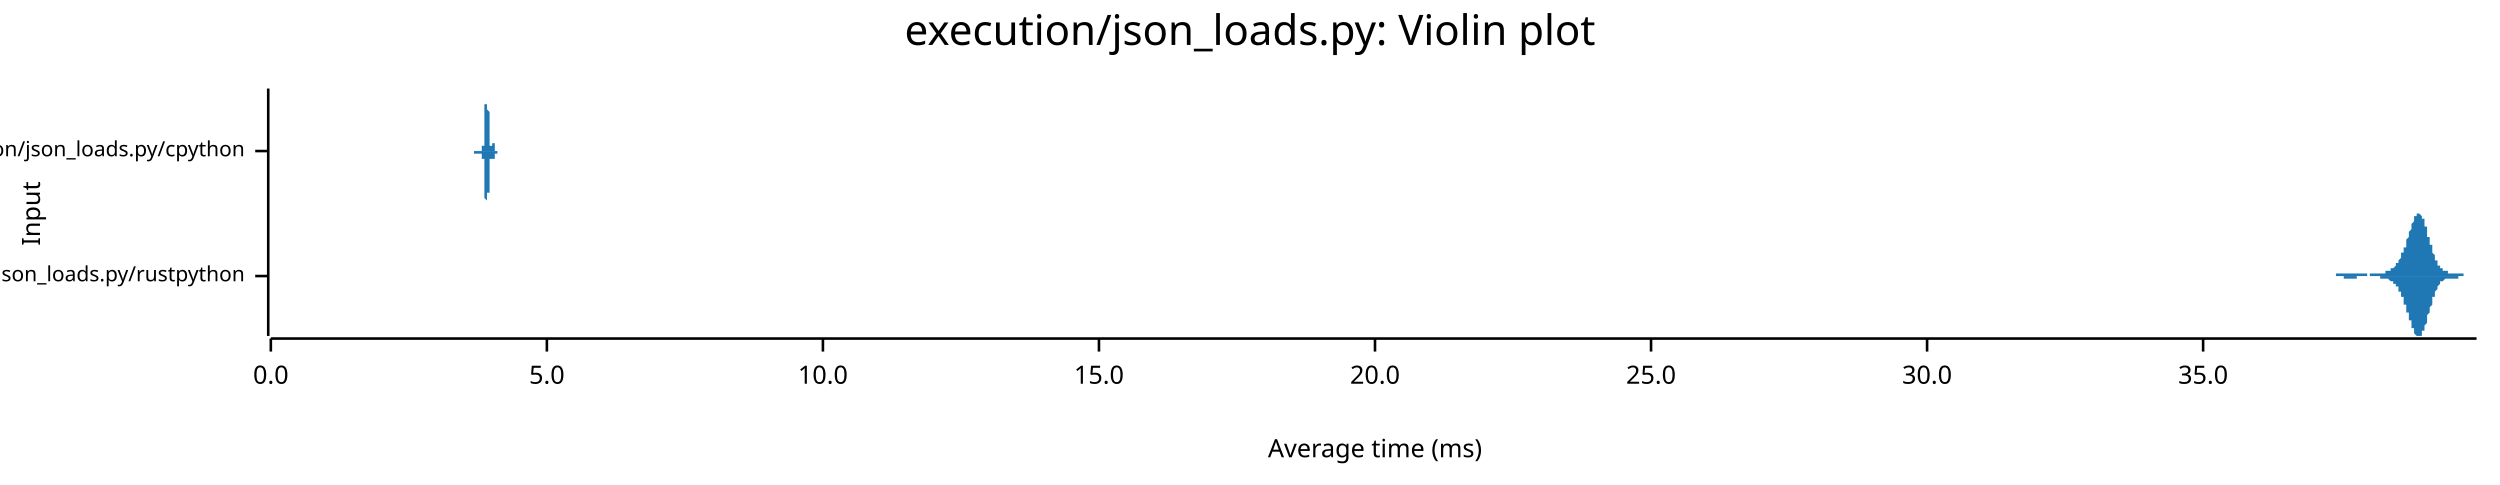
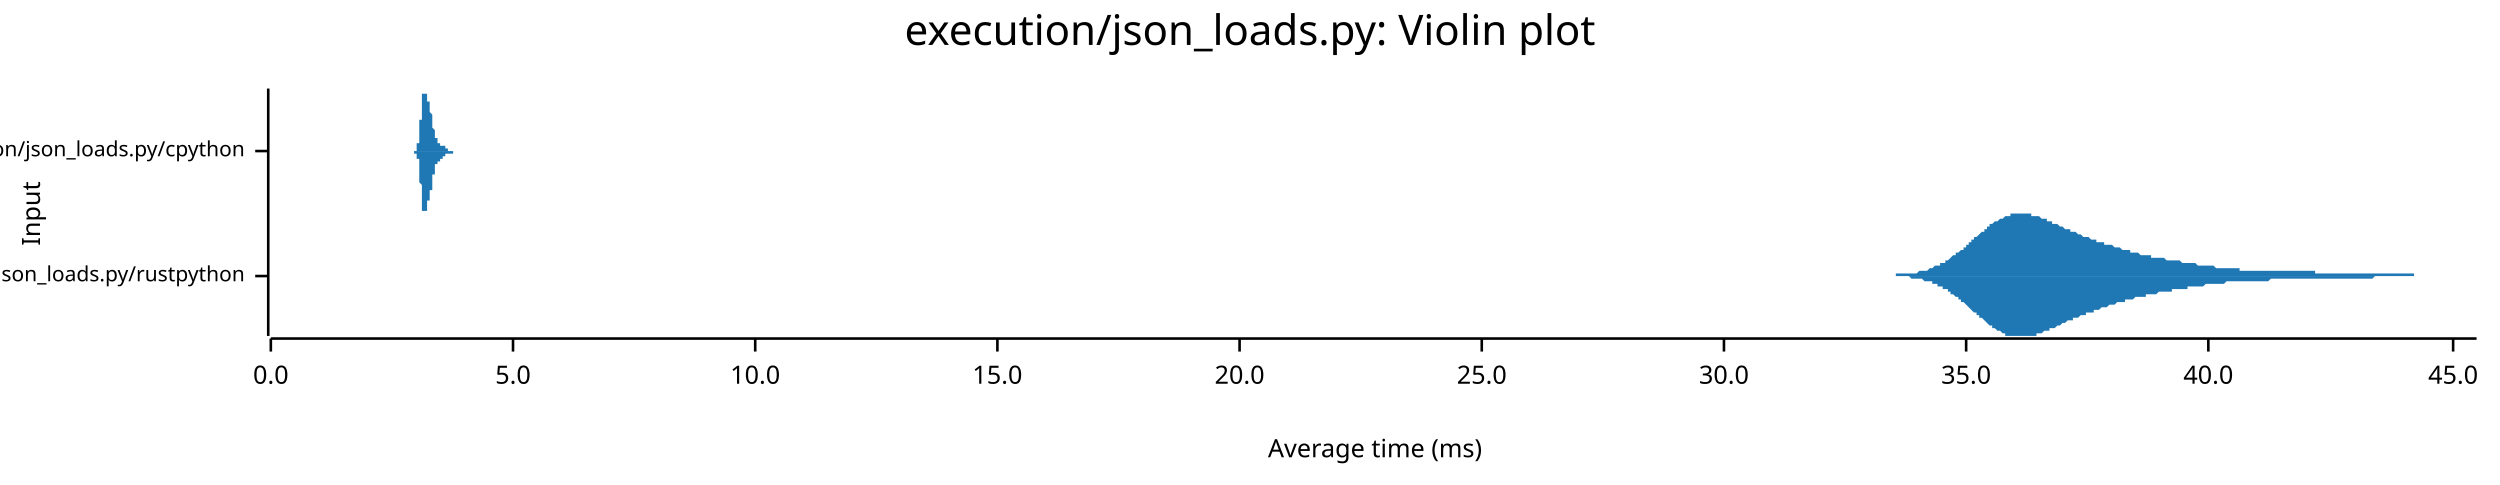
<svg xmlns="http://www.w3.org/2000/svg" width="960" height="186" viewBox="0 0 960 186">
  <text x="480" y="5" dy="0.76em" text-anchor="middle" font-family="sans-serif" font-size="16.129" opacity="1" fill="#000000">
execution/json_loads.py: Violin plot
</text>
  <text x="8" y="82" dy="0.76em" text-anchor="middle" font-family="sans-serif" font-size="9.677" opacity="1" fill="#000000" transform="rotate(270, 8, 82)">
Input
</text>
  <text x="528" y="178" dy="-0.5ex" text-anchor="middle" font-family="sans-serif" font-size="9.677" opacity="1" fill="#000000">
Average time (ms)
</text>
  <polyline fill="none" opacity="1" stroke="#000000" stroke-width="1" points="103,34 103,129 " />
  <text x="94" y="106" dy="0.5ex" text-anchor="end" font-family="sans-serif" font-size="8.065" opacity="1" fill="#000000">
execution/json_loads.py/rustpython
</text>
  <polyline fill="none" opacity="1" stroke="#000000" stroke-width="1" points="98,106 103,106 " />
  <text x="94" y="58" dy="0.5ex" text-anchor="end" font-family="sans-serif" font-size="8.065" opacity="1" fill="#000000">
execution/json_loads.py/cpython
</text>
  <polyline fill="none" opacity="1" stroke="#000000" stroke-width="1" points="98,58 103,58 " />
  <polyline fill="none" opacity="1" stroke="#000000" stroke-width="1" points="104,130 951,130 " />
  <text x="104" y="140" dy="0.76em" text-anchor="middle" font-family="sans-serif" font-size="9.677" opacity="1" fill="#000000">
0.0
</text>
  <polyline fill="none" opacity="1" stroke="#000000" stroke-width="1" points="104,130 104,135 " />
-   <text x="210" y="140" dy="0.76em" text-anchor="middle" font-family="sans-serif" font-size="9.677" opacity="1" fill="#000000">
+   <text x="197" y="140" dy="0.76em" text-anchor="middle" font-family="sans-serif" font-size="9.677" opacity="1" fill="#000000">
5.0
</text>
-   <polyline fill="none" opacity="1" stroke="#000000" stroke-width="1" points="210,130 210,135 " />
-   <text x="316" y="140" dy="0.76em" text-anchor="middle" font-family="sans-serif" font-size="9.677" opacity="1" fill="#000000">
+   <polyline fill="none" opacity="1" stroke="#000000" stroke-width="1" points="197,130 197,135 " />
+   <text x="290" y="140" dy="0.76em" text-anchor="middle" font-family="sans-serif" font-size="9.677" opacity="1" fill="#000000">
10.0
</text>
-   <polyline fill="none" opacity="1" stroke="#000000" stroke-width="1" points="316,130 316,135 " />
-   <text x="422" y="140" dy="0.76em" text-anchor="middle" font-family="sans-serif" font-size="9.677" opacity="1" fill="#000000">
+   <polyline fill="none" opacity="1" stroke="#000000" stroke-width="1" points="290,130 290,135 " />
+   <text x="383" y="140" dy="0.76em" text-anchor="middle" font-family="sans-serif" font-size="9.677" opacity="1" fill="#000000">
15.0
</text>
-   <polyline fill="none" opacity="1" stroke="#000000" stroke-width="1" points="422,130 422,135 " />
-   <text x="528" y="140" dy="0.76em" text-anchor="middle" font-family="sans-serif" font-size="9.677" opacity="1" fill="#000000">
+   <polyline fill="none" opacity="1" stroke="#000000" stroke-width="1" points="383,130 383,135 " />
+   <text x="476" y="140" dy="0.76em" text-anchor="middle" font-family="sans-serif" font-size="9.677" opacity="1" fill="#000000">
20.0
</text>
-   <polyline fill="none" opacity="1" stroke="#000000" stroke-width="1" points="528,130 528,135 " />
-   <text x="634" y="140" dy="0.76em" text-anchor="middle" font-family="sans-serif" font-size="9.677" opacity="1" fill="#000000">
+   <polyline fill="none" opacity="1" stroke="#000000" stroke-width="1" points="476,130 476,135 " />
+   <text x="569" y="140" dy="0.76em" text-anchor="middle" font-family="sans-serif" font-size="9.677" opacity="1" fill="#000000">
25.0
</text>
-   <polyline fill="none" opacity="1" stroke="#000000" stroke-width="1" points="634,130 634,135 " />
-   <text x="740" y="140" dy="0.76em" text-anchor="middle" font-family="sans-serif" font-size="9.677" opacity="1" fill="#000000">
+   <polyline fill="none" opacity="1" stroke="#000000" stroke-width="1" points="569,130 569,135 " />
+   <text x="662" y="140" dy="0.76em" text-anchor="middle" font-family="sans-serif" font-size="9.677" opacity="1" fill="#000000">
30.0
</text>
-   <polyline fill="none" opacity="1" stroke="#000000" stroke-width="1" points="740,130 740,135 " />
-   <text x="846" y="140" dy="0.76em" text-anchor="middle" font-family="sans-serif" font-size="9.677" opacity="1" fill="#000000">
+   <polyline fill="none" opacity="1" stroke="#000000" stroke-width="1" points="662,130 662,135 " />
+   <text x="755" y="140" dy="0.76em" text-anchor="middle" font-family="sans-serif" font-size="9.677" opacity="1" fill="#000000">
35.0
</text>
-   <polyline fill="none" opacity="1" stroke="#000000" stroke-width="1" points="846,130 846,135 " />
-   <polygon opacity="1" fill="#1F78B4" points="892,106 893,106 893,106 893,106 893,106 893,106 893,106 893,106 893,106 894,106 894,106 894,106 894,106 894,106 894,106 894,106 894,106 894,106 895,106 895,106 895,106 895,106 895,106 895,106 895,106 895,106 896,106 896,106 896,106 896,106 896,106 896,106 896,106 896,106 896,106 897,106 897,106 897,106 897,106 897,106 897,106 897,105 897,105 897,105 898,105 898,105 898,105 898,105 898,105 898,105 898,105 898,105 899,105 899,105 899,105 899,105 899,105 899,105 899,105 899,105 899,105 900,105 900,105 900,105 900,105 900,105 900,105 900,105 900,105 901,105 901,105 901,105 901,105 901,105 901,105 901,105 901,105 901,105 902,105 902,105 902,105 902,105 902,105 902,105 902,105 902,105 902,105 903,105 903,105 903,105 903,105 903,105 903,105 903,105 903,105 904,105 904,105 904,105 904,105 904,105 904,105 904,105 904,105 904,105 905,105 905,105 905,105 905,105 905,105 905,105 905,105 905,105 906,105 906,105 906,105 906,105 906,105 906,105 906,105 906,105 906,105 907,105 907,105 907,105 907,105 907,105 907,105 907,105 907,105 907,105 908,105 908,105 908,105 908,105 908,105 908,105 908,105 908,105 909,105 909,105 909,105 909,105 909,105 909,105 909,106 909,106 909,106 910,106 910,106 910,106 910,106 910,105 910,105 910,105 910,105 911,105 911,105 911,105 911,105 911,105 911,105 911,105 911,105 911,105 912,105 912,105 912,105 912,105 912,105 912,105 912,105 912,105 912,105 913,105 913,105 913,105 913,105 913,105 913,105 913,105 913,105 914,105 914,105 914,105 914,105 914,105 914,105 914,105 914,105 914,105 915,105 915,105 915,105 915,105 915,105 915,105 915,105 915,105 916,105 916,105 916,105 916,105 916,105 916,105 916,104 916,104 916,104 917,104 917,104 917,104 917,104 917,104 917,104 917,104 917,104 917,104 918,104 918,104 918,104 918,104 918,104 918,104 918,104 918,103 919,103 919,103 919,103 919,103 919,103 919,103 919,103 919,103 919,103 920,102 920,102 920,102 920,102 920,102 920,102 920,102 920,101 921,101 921,101 921,101 921,101 921,101 921,100 921,100 921,100 921,100 922,99 922,99 922,99 922,99 922,99 922,98 922,98 922,98 922,97 923,97 923,97 923,97 923,96 923,96 923,96 923,95 923,95 924,95 924,94 924,94 924,94 924,93 924,93 924,92 924,92 924,92 925,91 925,91 925,91 925,90 925,90 925,89 925,89 925,89 926,88 926,88 926,88 926,87 926,87 926,87 926,86 926,86 926,86 927,85 927,85 927,85 927,84 927,84 927,84 927,84 927,83 927,83 928,83 928,83 928,83 928,82 928,82 928,82 928,82 928,82 929,82 929,82 929,82 929,82 929,82 929,82 929,82 929,82 929,82 930,83 930,83 930,83 930,83 930,83 930,83 930,84 930,84 931,84 931,85 931,85 931,85 931,86 931,86 931,86 931,87 931,87 932,87 932,88 932,88 932,89 932,89 932,89 932,90 932,90 932,91 933,91 933,92 933,92 933,92 933,93 933,93 933,94 933,94 934,94 934,95 934,95 934,96 934,96 934,96 934,97 934,97 934,97 935,98 935,98 935,98 935,99 935,99 935,99 935,100 935,100 936,100 936,100 936,101 936,101 936,101 936,101 936,102 936,102 936,102 937,102 937,102 937,102 937,103 937,103 937,103 937,103 937,103 937,103 938,103 938,103 938,104 938,104 938,104 938,104 938,104 938,104 939,104 939,104 939,104 939,104 939,104 939,104 939,104 939,104 939,104 940,104 940,104 940,104 940,105 940,105 940,105 940,105 940,105 941,105 941,105 941,105 941,105 941,105 941,105 941,105 941,105 941,105 942,105 942,105 942,105 942,105 942,105 942,105 942,105 942,105 942,105 943,105 943,105 943,105 943,105 943,105 943,105 943,105 943,105 944,105 944,105 944,105 944,105 944,105 944,105 944,105 944,105 944,105 945,105 945,105 945,105 945,105 945,105 945,105 945,105 945,105 946,105 946,105 946,105 946,105 946,105 946,105 946,105 946,105 946,106 947,106 947,106 947,106 947,106 947,106 947,106 947,106 947,106 947,106 948,106 948,106 948,106 948,106 948,106 948,106 948,106 948,106 949,106 949,106 949,106 949,106 949,106 949,106 949,106 949,106 949,106 950,106 950,106 950,106 950,106 950,106 950,106 950,106 950,106 951,106 951,106 892,106 " />
-   <polygon opacity="1" fill="#1F78B4" points="892,106 893,106 893,106 893,106 893,106 893,106 893,106 893,106 893,106 894,106 894,106 894,106 894,106 894,106 894,106 894,106 894,106 894,106 895,106 895,106 895,106 895,106 895,106 895,106 895,106 895,106 896,106 896,106 896,106 896,106 896,106 896,106 896,106 896,106 896,106 897,106 897,106 897,106 897,106 897,106 897,106 897,106 897,106 897,106 898,106 898,106 898,106 898,106 898,106 898,106 898,106 898,106 899,106 899,106 899,106 899,106 899,106 899,106 899,106 899,106 899,106 900,106 900,106 900,106 900,106 900,106 900,106 900,106 900,107 901,107 901,107 901,107 901,107 901,107 901,107 901,107 901,107 901,107 902,107 902,107 902,107 902,107 902,107 902,107 902,107 902,107 902,107 903,107 903,107 903,107 903,107 903,107 903,107 903,107 903,107 904,107 904,107 904,107 904,107 904,107 904,107 904,107 904,107 904,107 905,107 905,107 905,107 905,107 905,106 905,106 905,106 905,106 906,106 906,106 906,106 906,106 906,106 906,106 906,106 906,106 906,106 907,106 907,106 907,106 907,106 907,106 907,106 907,106 907,106 907,106 908,106 908,106 908,106 908,106 908,106 908,106 908,106 908,106 909,106 909,106 909,106 909,106 909,106 909,106 909,106 909,106 909,106 910,106 910,106 910,106 910,106 910,106 910,106 910,106 910,106 911,106 911,106 911,106 911,106 911,106 911,106 911,106 911,106 911,106 912,106 912,106 912,106 912,106 912,106 912,106 912,106 912,106 912,106 913,106 913,106 913,106 913,106 913,106 913,106 913,106 913,106 914,106 914,106 914,106 914,107 914,107 914,107 914,107 914,107 914,107 915,107 915,107 915,107 915,107 915,107 915,107 915,107 915,107 916,107 916,107 916,107 916,107 916,107 916,107 916,107 916,107 916,107 917,107 917,107 917,107 917,107 917,107 917,107 917,107 917,107 917,107 918,108 918,108 918,108 918,108 918,108 918,108 918,108 918,108 919,108 919,108 919,108 919,108 919,108 919,109 919,109 919,109 919,109 920,109 920,109 920,109 920,109 920,110 920,110 920,110 920,110 921,110 921,110 921,111 921,111 921,111 921,111 921,111 921,112 921,112 922,112 922,112 922,112 922,113 922,113 922,113 922,114 922,114 922,114 923,114 923,115 923,115 923,115 923,116 923,116 923,116 923,117 924,117 924,117 924,118 924,118 924,118 924,119 924,119 924,119 924,120 925,120 925,121 925,121 925,121 925,122 925,122 925,122 925,123 926,123 926,124 926,124 926,124 926,125 926,125 926,125 926,126 926,126 927,126 927,127 927,127 927,127 927,127 927,128 927,128 927,128 927,128 928,129 928,129 928,129 928,129 928,129 928,129 928,129 928,129 929,129 929,129 929,129 929,129 929,129 929,129 929,129 929,129 929,129 930,129 930,129 930,129 930,128 930,128 930,128 930,128 930,127 931,127 931,127 931,127 931,126 931,126 931,126 931,125 931,125 931,125 932,124 932,124 932,123 932,123 932,123 932,122 932,122 932,121 932,121 933,120 933,120 933,120 933,119 933,119 933,118 933,118 933,118 934,117 934,117 934,116 934,116 934,116 934,115 934,115 934,114 934,114 935,114 935,113 935,113 935,113 935,113 935,112 935,112 935,112 936,111 936,111 936,111 936,111 936,110 936,110 936,110 936,110 936,110 937,109 937,109 937,109 937,109 937,109 937,109 937,108 937,108 937,108 938,108 938,108 938,108 938,108 938,108 938,108 938,108 938,108 939,107 939,107 939,107 939,107 939,107 939,107 939,107 939,107 939,107 940,107 940,107 940,107 940,107 940,107 940,107 940,107 940,107 941,107 941,107 941,107 941,107 941,107 941,107 941,107 941,107 941,107 942,107 942,107 942,107 942,107 942,107 942,107 942,107 942,107 942,107 943,107 943,107 943,107 943,107 943,107 943,107 943,107 943,107 944,107 944,107 944,106 944,106 944,106 944,106 944,106 944,106 944,106 945,106 945,106 945,106 945,106 945,106 945,106 945,106 945,106 946,106 946,106 946,106 946,106 946,106 946,106 946,106 946,106 946,106 947,106 947,106 947,106 947,106 947,106 947,106 947,106 947,106 947,106 948,106 948,106 948,106 948,106 948,106 948,106 948,106 948,106 949,106 949,106 949,106 949,106 949,106 949,106 949,106 949,106 949,106 950,106 950,106 950,106 950,106 950,106 950,106 950,106 950,106 951,106 951,106 892,106 " />
-   <polygon opacity="1" fill="#1F78B4" points="181,58 181,58 181,58 181,58 181,58 181,58 181,58 181,58 181,58 181,58 181,58 181,58 181,58 181,58 181,58 181,58 181,58 181,58 181,58 181,58 181,58 181,58 181,58 181,58 181,58 181,58 181,58 181,58 181,58 181,58 182,58 182,58 182,58 182,58 182,58 182,58 182,58 182,58 182,58 182,58 182,58 182,58 182,58 182,58 182,58 182,58 182,58 182,58 182,58 182,58 182,58 182,58 182,58 182,58 182,58 182,58 182,58 182,58 182,58 182,58 182,58 182,58 182,58 182,58 182,58 182,58 182,58 182,58 182,58 182,58 182,58 182,58 182,58 182,58 182,58 182,58 182,58 183,58 183,58 183,58 183,58 183,58 183,58 183,58 183,58 183,58 183,58 183,58 183,58 183,58 183,58 183,58 183,58 183,58 183,58 183,58 183,58 183,58 183,58 183,58 183,58 183,58 183,58 183,58 183,58 183,58 183,58 183,58 183,58 183,58 183,58 183,58 183,58 183,58 183,58 183,58 183,58 183,58 183,58 183,58 183,58 183,58 183,58 183,58 184,58 184,58 184,58 184,58 184,58 184,58 184,58 184,58 184,58 184,58 184,58 184,58 184,58 184,58 184,58 184,58 184,58 184,58 184,58 184,58 184,58 184,58 184,58 184,58 184,58 184,58 184,58 184,58 184,58 184,58 184,58 184,58 184,58 184,58 184,58 184,58 184,58 184,58 184,58 184,58 184,58 184,58 184,58 184,58 184,58 184,58 185,58 185,58 185,58 185,58 185,58 185,58 185,58 185,58 185,57 185,57 185,57 185,57 185,57 185,57 185,57 185,57 185,57 185,57 185,57 185,57 185,57 185,57 185,57 185,57 185,57 185,57 185,57 185,57 185,57 185,57 185,57 185,57 185,57 185,57 185,57 185,56 185,56 185,56 185,56 185,56 185,56 185,56 185,56 185,56 185,56 185,56 185,56 186,56 186,55 186,55 186,55 186,55 186,55 186,55 186,55 186,54 186,54 186,54 186,54 186,54 186,53 186,53 186,53 186,53 186,52 186,52 186,52 186,51 186,51 186,51 186,50 186,50 186,50 186,49 186,49 186,49 186,48 186,48 186,47 186,47 186,46 186,46 186,45 186,45 186,44 186,44 186,44 186,43 186,43 186,42 186,42 186,41 186,41 186,40 187,40 187,39 187,39 187,38 187,38 187,38 187,37 187,37 187,37 187,36 187,36 187,36 187,35 187,35 187,35 187,35 187,35 187,35 187,35 187,35 187,34 187,35 187,35 187,35 187,35 187,35 187,35 187,35 187,36 187,36 187,36 187,36 187,37 187,37 187,37 187,38 187,38 187,39 187,39 187,40 187,40 187,40 187,41 187,41 187,42 187,42 188,43 188,43 188,44 188,45 188,45 188,46 188,46 188,46 188,47 188,47 188,48 188,48 188,49 188,49 188,50 188,50 188,50 188,51 188,51 188,52 188,52 188,52 188,53 188,53 188,53 188,53 188,54 188,54 188,54 188,54 188,54 188,55 188,55 188,55 188,55 188,55 188,55 188,55 188,55 188,56 188,56 188,56 188,56 188,56 188,56 188,56 188,56 189,56 189,56 189,56 189,56 189,56 189,56 189,56 189,56 189,56 189,56 189,56 189,56 189,56 189,55 189,55 189,55 189,55 189,55 189,55 189,55 189,55 189,55 189,55 189,55 189,55 189,55 189,55 189,55 189,55 189,55 189,55 189,55 189,55 189,55 189,55 189,55 189,55 189,55 189,55 189,55 189,55 189,55 189,55 189,55 189,55 189,55 189,55 190,55 190,56 190,56 190,56 190,56 190,56 190,56 190,56 190,56 190,56 190,56 190,56 190,56 190,56 190,56 190,56 190,56 190,57 190,57 190,57 190,57 190,57 190,57 190,57 190,57 190,57 190,57 190,57 190,57 190,57 190,57 190,57 190,57 190,57 190,57 190,57 190,58 190,58 190,58 190,58 190,58 190,58 190,58 190,58 190,58 190,58 191,58 191,58 191,58 191,58 191,58 191,58 191,58 191,58 191,58 191,58 191,58 191,58 191,58 191,58 191,58 191,58 191,58 191,58 191,58 191,58 191,58 191,58 191,58 191,58 191,58 191,58 191,58 191,58 191,58 191,58 191,58 191,58 191,58 191,58 191,58 191,58 191,58 191,58 191,58 191,58 191,58 191,58 191,58 191,58 191,58 191,58 191,58 192,58 192,58 192,58 192,58 181,58 " />
-   <polygon opacity="1" fill="#1F78B4" points="181,58 181,58 181,58 181,58 181,58 181,58 181,58 181,58 181,58 181,58 181,58 181,58 181,58 181,58 181,58 181,58 181,58 181,58 181,58 181,58 181,58 181,58 181,58 181,58 181,58 181,58 181,58 181,58 181,58 181,58 182,58 182,58 182,58 182,58 182,58 182,58 182,58 182,58 182,58 182,58 182,58 182,58 182,58 182,58 182,58 182,58 182,59 182,59 182,59 182,59 182,59 182,59 182,59 182,59 182,59 182,59 182,59 182,59 182,59 182,59 182,59 182,59 182,59 182,59 182,59 182,59 182,59 182,59 182,59 182,59 182,59 182,59 182,59 182,59 182,59 182,59 182,59 183,59 183,59 183,59 183,59 183,59 183,59 183,59 183,59 183,59 183,59 183,59 183,59 183,59 183,59 183,59 183,59 183,59 183,59 183,59 183,59 183,59 183,59 183,59 183,59 183,59 183,59 183,59 183,59 183,59 183,59 183,59 183,59 183,59 183,59 183,59 183,59 183,59 183,59 183,59 183,59 183,59 183,59 183,59 183,59 183,59 183,59 183,59 184,59 184,59 184,59 184,59 184,59 184,59 184,59 184,59 184,59 184,59 184,59 184,59 184,59 184,59 184,59 184,59 184,59 184,59 184,59 184,59 184,59 184,59 184,59 184,59 184,59 184,59 184,59 184,59 184,59 184,59 184,59 184,59 184,59 184,59 184,59 184,59 184,59 184,59 184,59 184,59 184,59 184,59 184,59 184,59 184,59 184,59 185,59 185,59 185,59 185,59 185,59 185,59 185,59 185,59 185,59 185,59 185,59 185,59 185,59 185,59 185,59 185,59 185,59 185,59 185,59 185,59 185,59 185,59 185,59 185,59 185,59 185,60 185,60 185,60 185,60 185,60 185,60 185,60 185,60 185,60 185,60 185,60 185,60 185,60 185,60 185,60 185,60 185,60 185,60 185,61 185,61 185,61 185,61 186,61 186,61 186,61 186,61 186,61 186,62 186,62 186,62 186,62 186,62 186,62 186,63 186,63 186,63 186,63 186,64 186,64 186,64 186,64 186,65 186,65 186,65 186,66 186,66 186,66 186,67 186,67 186,68 186,68 186,68 186,69 186,69 186,70 186,70 186,71 186,71 186,72 186,72 186,73 186,73 186,73 186,74 186,74 186,75 186,75 186,76 186,76 187,77 187,77 187,78 187,78 187,79 187,79 187,79 187,80 187,80 187,80 187,81 187,81 187,81 187,81 187,81 187,82 187,82 187,82 187,82 187,82 187,82 187,82 187,82 187,82 187,82 187,82 187,81 187,81 187,81 187,81 187,80 187,80 187,80 187,79 187,79 187,79 187,78 187,78 187,77 187,77 187,76 187,76 187,76 187,75 187,75 187,74 188,74 188,73 188,73 188,72 188,71 188,71 188,70 188,70 188,70 188,69 188,69 188,68 188,68 188,67 188,67 188,66 188,66 188,66 188,65 188,65 188,65 188,64 188,64 188,64 188,63 188,63 188,63 188,63 188,62 188,62 188,62 188,62 188,62 188,62 188,61 188,61 188,61 188,61 188,61 188,61 188,61 188,61 188,61 188,61 188,61 188,61 188,61 189,61 189,61 189,61 189,61 189,61 189,61 189,61 189,61 189,61 189,61 189,61 189,61 189,61 189,61 189,61 189,61 189,61 189,61 189,61 189,61 189,61 189,61 189,61 189,61 189,61 189,61 189,61 189,61 189,61 189,61 189,61 189,61 189,61 189,61 189,61 189,61 189,61 189,61 189,61 189,61 189,61 189,61 189,61 189,61 189,61 189,61 189,61 190,61 190,61 190,61 190,61 190,61 190,61 190,61 190,61 190,61 190,60 190,60 190,60 190,60 190,60 190,60 190,60 190,60 190,60 190,60 190,60 190,60 190,60 190,60 190,60 190,60 190,59 190,59 190,59 190,59 190,59 190,59 190,59 190,59 190,59 190,59 190,59 190,59 190,59 190,59 190,59 190,59 190,59 190,59 190,59 190,59 190,59 191,59 191,59 191,59 191,59 191,59 191,59 191,59 191,59 191,59 191,58 191,58 191,58 191,58 191,58 191,58 191,58 191,58 191,58 191,58 191,58 191,58 191,58 191,58 191,58 191,58 191,58 191,58 191,58 191,58 191,58 191,58 191,58 191,58 191,58 191,58 191,58 191,58 191,58 191,58 191,58 191,58 191,58 191,58 191,58 191,58 191,58 191,58 192,58 192,58 192,58 192,58 181,58 " />
+   <polyline fill="none" opacity="1" stroke="#000000" stroke-width="1" points="755,130 755,135 " />
+   <text x="848" y="140" dy="0.76em" text-anchor="middle" font-family="sans-serif" font-size="9.677" opacity="1" fill="#000000">
+ 40.0
+ </text>
+   <polyline fill="none" opacity="1" stroke="#000000" stroke-width="1" points="848,130 848,135 " />
+   <text x="942" y="140" dy="0.76em" text-anchor="middle" font-family="sans-serif" font-size="9.677" opacity="1" fill="#000000">
+ 45.0
+ </text>
+   <polyline fill="none" opacity="1" stroke="#000000" stroke-width="1" points="942,130 942,135 " />
+   <polygon opacity="1" fill="#1F78B4" points="718,106 718,106 719,106 719,106 720,106 720,106 721,106 721,106 722,106 722,106 722,106 723,106 723,106 724,106 724,106 725,106 725,106 726,106 726,106 727,106 727,106 728,106 728,105 728,105 729,105 729,105 730,105 730,105 731,105 731,105 732,105 732,105 733,105 733,105 734,105 734,105 735,105 735,105 735,105 736,105 736,105 737,104 737,104 738,104 738,104 739,104 739,104 740,104 740,104 741,103 741,103 742,103 742,103 742,103 743,102 743,102 744,102 744,102 745,102 745,101 746,101 746,101 747,101 747,100 748,100 748,100 749,99 749,99 749,99 750,98 750,98 751,98 751,97 752,97 752,97 753,96 753,96 754,96 754,95 755,95 755,94 756,94 756,94 756,93 757,93 757,92 758,92 758,91 759,91 759,91 760,90 760,90 761,89 761,89 762,89 762,88 763,88 763,87 763,87 764,87 764,86 765,86 765,86 766,85 766,85 767,85 767,85 768,84 768,84 769,84 769,84 770,83 770,83 770,83 771,83 771,83 772,83 772,82 773,82 773,82 774,82 774,82 775,82 775,82 776,82 776,82 777,82 777,82 777,82 778,82 778,82 779,82 779,82 780,82 780,83 781,83 781,83 782,83 782,83 783,83 783,83 784,84 784,84 784,84 785,84 785,84 786,84 786,85 787,85 787,85 788,85 788,86 789,86 789,86 790,86 790,86 791,87 791,87 791,87 792,87 792,87 793,88 793,88 794,88 794,88 795,88 795,89 796,89 796,89 797,89 797,89 798,90 798,90 798,90 799,90 799,90 800,91 800,91 801,91 801,91 802,91 802,91 803,92 803,92 804,92 804,92 805,92 805,92 805,93 806,93 806,93 807,93 807,93 808,93 808,94 809,94 809,94 810,94 810,94 811,94 811,94 812,95 812,95 812,95 813,95 813,95 814,95 814,95 815,96 815,96 816,96 816,96 817,96 817,96 818,96 818,97 819,97 819,97 819,97 820,97 820,97 821,97 821,97 822,98 822,98 823,98 823,98 824,98 824,98 825,98 825,98 826,98 826,98 826,99 827,99 827,99 828,99 828,99 829,99 829,99 830,99 830,99 831,99 831,99 832,100 832,100 833,100 833,100 833,100 834,100 834,100 835,100 835,100 836,100 836,100 837,100 837,100 838,101 838,101 839,101 839,101 839,101 840,101 840,101 841,101 841,101 842,101 842,101 843,101 843,101 844,102 844,102 845,102 845,102 846,102 846,102 846,102 847,102 847,102 848,102 848,102 849,102 849,102 850,102 850,102 851,103 851,103 852,103 852,103 853,103 853,103 853,103 854,103 854,103 855,103 855,103 856,103 856,103 857,103 857,103 858,103 858,103 859,103 859,103 860,103 860,103 860,104 861,104 861,104 862,104 862,104 863,104 863,104 864,104 864,104 865,104 865,104 866,104 866,104 867,104 867,104 867,104 868,104 868,104 869,104 869,104 870,104 870,104 871,104 871,104 872,104 872,104 873,104 873,104 874,104 874,104 874,104 875,104 875,104 876,104 876,104 877,104 877,104 878,104 878,104 879,104 879,104 880,104 880,104 881,104 881,104 881,104 882,104 882,104 883,104 883,104 884,104 884,104 885,104 885,104 886,104 886,104 887,104 887,104 888,104 888,104 888,104 889,104 889,105 890,105 890,105 891,105 891,105 892,105 892,105 893,105 893,105 894,105 894,105 895,105 895,105 895,105 896,105 896,105 897,105 897,105 898,105 898,105 899,105 899,105 900,105 900,105 901,105 901,105 902,105 902,105 902,105 903,105 903,105 904,105 904,105 905,105 905,105 906,105 906,105 907,105 907,105 908,105 908,105 909,105 909,105 909,105 910,105 910,105 911,105 911,105 912,105 912,105 913,105 913,105 914,105 914,105 915,105 915,105 916,105 916,105 916,105 917,105 917,105 918,105 918,105 919,105 919,105 920,105 920,105 921,105 921,105 922,105 922,105 923,105 923,105 923,105 924,105 924,105 925,105 925,105 926,105 926,105 927,105 927,106 928,106 928,106 929,106 929,106 930,106 930,106 930,106 931,106 931,106 932,106 932,106 933,106 933,106 934,106 934,106 935,106 935,106 936,106 936,106 937,106 937,106 937,106 938,106 938,106 939,106 939,106 940,106 940,106 941,106 941,106 942,106 942,106 943,106 943,106 944,106 944,106 944,106 945,106 945,106 946,106 946,106 947,106 947,106 948,106 948,106 949,106 949,106 950,106 950,106 951,106 951,106 718,106 " />
+   <polygon opacity="1" fill="#1F78B4" points="718,106 718,106 719,106 719,106 720,106 720,106 721,106 721,106 722,106 722,106 722,106 723,106 723,106 724,106 724,106 725,106 725,106 726,106 726,106 727,106 727,106 728,106 728,106 728,106 729,106 729,106 730,106 730,106 731,106 731,106 732,106 732,106 733,106 733,106 734,107 734,107 735,107 735,107 735,107 736,107 736,107 737,107 737,107 738,107 738,107 739,108 739,108 740,108 740,108 741,108 741,108 742,108 742,109 742,109 743,109 743,109 744,109 744,110 745,110 745,110 746,110 746,111 747,111 747,111 748,111 748,112 749,112 749,112 749,113 750,113 750,113 751,114 751,114 752,114 752,115 753,115 753,116 754,116 754,116 755,117 755,117 756,118 756,118 756,118 757,119 757,119 758,120 758,120 759,120 759,121 760,121 760,122 761,122 761,122 762,123 762,123 763,124 763,124 763,124 764,125 764,125 765,125 765,126 766,126 766,126 767,127 767,127 768,127 768,127 769,128 769,128 770,128 770,128 770,129 771,129 771,129 772,129 772,129 773,129 773,129 774,129 774,129 775,129 775,129 776,129 776,129 777,129 777,129 777,129 778,129 778,129 779,129 779,129 780,129 780,129 781,129 781,129 782,129 782,128 783,128 783,128 784,128 784,128 784,128 785,127 785,127 786,127 786,127 787,127 787,126 788,126 788,126 789,126 789,126 790,125 790,125 791,125 791,125 791,125 792,124 792,124 793,124 793,124 794,123 794,123 795,123 795,123 796,123 796,122 797,122 797,122 798,122 798,122 798,122 799,121 799,121 800,121 800,121 801,121 801,120 802,120 802,120 803,120 803,120 804,120 804,119 805,119 805,119 805,119 806,119 806,119 807,118 807,118 808,118 808,118 809,118 809,118 810,117 810,117 811,117 811,117 812,117 812,117 812,117 813,116 813,116 814,116 814,116 815,116 815,116 816,116 816,115 817,115 817,115 818,115 818,115 819,115 819,115 819,115 820,114 820,114 821,114 821,114 822,114 822,114 823,114 823,114 824,114 824,113 825,113 825,113 826,113 826,113 826,113 827,113 827,113 828,113 828,113 829,112 829,112 830,112 830,112 831,112 831,112 832,112 832,112 833,112 833,112 833,112 834,112 834,111 835,111 835,111 836,111 836,111 837,111 837,111 838,111 838,111 839,111 839,111 839,111 840,111 840,110 841,110 841,110 842,110 842,110 843,110 843,110 844,110 844,110 845,110 845,110 846,110 846,110 846,110 847,109 847,109 848,109 848,109 849,109 849,109 850,109 850,109 851,109 851,109 852,109 852,109 853,109 853,109 853,109 854,109 854,109 855,108 855,108 856,108 856,108 857,108 857,108 858,108 858,108 859,108 859,108 860,108 860,108 860,108 861,108 861,108 862,108 862,108 863,108 863,108 864,108 864,108 865,108 865,108 866,108 866,108 867,108 867,108 867,108 868,108 868,108 869,108 869,108 870,108 870,108 871,108 871,108 872,107 872,107 873,107 873,107 874,107 874,107 874,107 875,107 875,107 876,107 876,107 877,107 877,107 878,107 878,107 879,107 879,107 880,107 880,107 881,107 881,107 881,107 882,107 882,107 883,107 883,107 884,107 884,107 885,107 885,107 886,107 886,107 887,107 887,107 888,107 888,107 888,107 889,107 889,107 890,107 890,107 891,107 891,107 892,107 892,107 893,107 893,107 894,107 894,107 895,107 895,107 895,107 896,107 896,107 897,107 897,107 898,107 898,107 899,107 899,107 900,107 900,107 901,107 901,107 902,107 902,107 902,107 903,107 903,107 904,107 904,107 905,107 905,107 906,107 906,107 907,107 907,107 908,107 908,107 909,107 909,107 909,107 910,107 910,107 911,107 911,107 912,106 912,106 913,106 913,106 914,106 914,106 915,106 915,106 916,106 916,106 916,106 917,106 917,106 918,106 918,106 919,106 919,106 920,106 920,106 921,106 921,106 922,106 922,106 923,106 923,106 923,106 924,106 924,106 925,106 925,106 926,106 926,106 927,106 927,106 928,106 928,106 929,106 929,106 930,106 930,106 930,106 931,106 931,106 932,106 932,106 933,106 933,106 934,106 934,106 935,106 935,106 936,106 936,106 937,106 937,106 937,106 938,106 938,106 939,106 939,106 940,106 940,106 941,106 941,106 942,106 942,106 943,106 943,106 944,106 944,106 944,106 945,106 945,106 946,106 946,106 947,106 947,106 948,106 948,106 949,106 949,106 950,106 950,106 951,106 951,106 718,106 " />
+   <polygon opacity="1" fill="#1F78B4" points="159,58 159,58 159,58 159,58 159,58 159,58 159,58 159,58 159,58 159,58 159,58 159,58 159,58 159,58 159,58 159,58 159,58 160,58 160,58 160,58 160,58 160,58 160,58 160,58 160,58 160,58 160,58 160,58 160,57 160,57 160,57 160,57 160,57 160,57 160,57 160,57 160,57 160,57 160,57 160,56 160,56 160,56 160,56 160,56 160,56 160,56 160,55 161,55 161,55 161,55 161,55 161,54 161,54 161,54 161,54 161,53 161,53 161,53 161,53 161,52 161,52 161,52 161,51 161,51 161,51 161,50 161,50 161,50 161,49 161,49 161,49 161,48 161,48 161,47 161,47 161,47 161,46 162,46 162,45 162,45 162,45 162,44 162,44 162,43 162,43 162,43 162,42 162,42 162,41 162,41 162,41 162,40 162,40 162,39 162,39 162,39 162,38 162,38 162,38 162,38 162,37 162,37 162,37 162,36 162,36 162,36 162,36 163,36 163,35 163,35 163,35 163,35 163,35 163,35 163,35 163,35 163,35 163,35 163,35 163,35 163,34 163,35 163,35 163,35 163,35 163,35 163,35 163,35 163,35 163,35 163,35 163,35 163,35 163,35 163,35 163,36 164,36 164,36 164,36 164,36 164,36 164,36 164,36 164,37 164,37 164,37 164,37 164,37 164,37 164,37 164,38 164,38 164,38 164,38 164,38 164,38 164,38 164,38 164,38 164,39 164,39 164,39 164,39 164,39 164,39 164,39 165,39 165,39 165,40 165,40 165,40 165,40 165,40 165,40 165,40 165,40 165,40 165,41 165,41 165,41 165,41 165,41 165,41 165,41 165,41 165,42 165,42 165,42 165,42 165,42 165,42 165,43 165,43 165,43 165,43 165,43 166,44 166,44 166,44 166,44 166,44 166,45 166,45 166,45 166,45 166,45 166,46 166,46 166,46 166,46 166,46 166,47 166,47 166,47 166,47 166,47 166,48 166,48 166,48 166,48 166,48 166,49 166,49 166,49 166,49 166,49 167,50 167,50 167,50 167,50 167,50 167,50 167,51 167,51 167,51 167,51 167,51 167,51 167,52 167,52 167,52 167,52 167,52 167,52 167,52 167,52 167,52 167,53 167,53 167,53 167,53 167,53 167,53 167,53 167,53 167,53 168,53 168,53 168,54 168,54 168,54 168,54 168,54 168,54 168,54 168,54 168,54 168,54 168,54 168,54 168,54 168,54 168,54 168,54 168,54 168,54 168,54 168,54 168,54 168,55 168,55 168,55 168,55 168,55 168,55 168,55 169,55 169,55 169,55 169,55 169,55 169,55 169,55 169,55 169,55 169,55 169,55 169,55 169,55 169,55 169,55 169,55 169,55 169,55 169,55 169,55 169,55 169,55 169,55 169,55 169,55 169,56 169,56 169,56 169,56 169,56 170,56 170,56 170,56 170,56 170,56 170,56 170,56 170,56 170,56 170,56 170,56 170,56 170,56 170,56 170,56 170,56 170,56 170,56 170,56 170,56 170,56 170,56 170,56 170,56 170,56 170,56 170,56 170,56 170,56 170,56 171,56 171,56 171,56 171,56 171,56 171,57 171,57 171,57 171,57 171,57 171,57 171,57 171,57 171,57 171,57 171,57 171,57 171,57 171,57 171,57 171,57 171,57 171,57 171,57 171,57 171,57 171,57 171,57 171,57 171,57 172,57 172,57 172,57 172,57 172,57 172,57 172,57 172,57 172,57 172,57 172,57 172,57 172,57 172,57 172,57 172,57 172,57 172,57 172,57 172,57 172,57 172,58 172,58 172,58 172,58 172,58 172,58 172,58 172,58 172,58 173,58 173,58 173,58 173,58 173,58 173,58 173,58 173,58 173,58 173,58 173,58 173,58 173,58 173,58 173,58 173,58 173,58 173,58 173,58 173,58 173,58 173,58 173,58 173,58 173,58 173,58 173,58 173,58 173,58 174,58 174,58 174,58 174,58 174,58 174,58 174,58 174,58 174,58 174,58 174,58 174,58 174,58 174,58 174,58 174,58 174,58 174,58 174,58 174,58 174,58 174,58 174,58 174,58 174,58 174,58 174,58 174,58 174,58 174,58 175,58 175,58 175,58 175,58 175,58 175,58 175,58 175,58 175,58 175,58 175,58 175,58 175,58 175,58 175,58 175,58 175,58 175,58 175,58 175,58 175,58 175,58 175,58 175,58 175,58 175,58 175,58 175,58 175,58 175,58 176,58 176,58 176,58 176,58 176,58 176,58 159,58 " />
+   <polygon opacity="1" fill="#1F78B4" points="159,58 159,58 159,58 159,58 159,58 159,58 159,58 159,58 159,58 159,58 159,58 159,58 159,58 159,58 159,58 159,58 159,59 160,59 160,59 160,59 160,59 160,59 160,59 160,59 160,59 160,59 160,59 160,59 160,59 160,59 160,59 160,59 160,59 160,59 160,59 160,60 160,60 160,60 160,60 160,60 160,60 160,60 160,60 160,61 160,61 160,61 160,61 161,61 161,61 161,62 161,62 161,62 161,62 161,63 161,63 161,63 161,63 161,64 161,64 161,64 161,64 161,65 161,65 161,65 161,66 161,66 161,66 161,67 161,67 161,68 161,68 161,68 161,69 161,69 161,69 161,70 161,70 162,71 162,71 162,72 162,72 162,72 162,73 162,73 162,74 162,74 162,74 162,75 162,75 162,76 162,76 162,76 162,77 162,77 162,77 162,78 162,78 162,78 162,79 162,79 162,79 162,80 162,80 162,80 162,80 162,80 162,81 163,81 163,81 163,81 163,81 163,81 163,82 163,82 163,82 163,82 163,82 163,82 163,82 163,82 163,82 163,82 163,82 163,82 163,82 163,82 163,82 163,82 163,82 163,82 163,81 163,81 163,81 163,81 163,81 163,81 164,81 164,81 164,81 164,80 164,80 164,80 164,80 164,80 164,80 164,80 164,80 164,79 164,79 164,79 164,79 164,79 164,79 164,79 164,78 164,78 164,78 164,78 164,78 164,78 164,78 164,78 164,78 164,77 164,77 164,77 165,77 165,77 165,77 165,77 165,77 165,77 165,77 165,76 165,76 165,76 165,76 165,76 165,76 165,76 165,76 165,75 165,75 165,75 165,75 165,75 165,75 165,75 165,74 165,74 165,74 165,74 165,74 165,74 165,73 165,73 166,73 166,73 166,73 166,72 166,72 166,72 166,72 166,72 166,71 166,71 166,71 166,71 166,71 166,70 166,70 166,70 166,70 166,69 166,69 166,69 166,69 166,69 166,68 166,68 166,68 166,68 166,68 166,67 166,67 166,67 167,67 167,67 167,67 167,66 167,66 167,66 167,66 167,66 167,66 167,65 167,65 167,65 167,65 167,65 167,65 167,65 167,64 167,64 167,64 167,64 167,64 167,64 167,64 167,64 167,64 167,64 167,63 167,63 167,63 167,63 168,63 168,63 168,63 168,63 168,63 168,63 168,63 168,63 168,63 168,63 168,63 168,62 168,62 168,62 168,62 168,62 168,62 168,62 168,62 168,62 168,62 168,62 168,62 168,62 168,62 168,62 168,62 168,62 168,62 168,62 169,62 169,62 169,62 169,62 169,62 169,62 169,62 169,62 169,61 169,61 169,61 169,61 169,61 169,61 169,61 169,61 169,61 169,61 169,61 169,61 169,61 169,61 169,61 169,61 169,61 169,61 169,61 169,61 169,61 169,61 170,61 170,61 170,61 170,61 170,61 170,61 170,61 170,61 170,61 170,61 170,61 170,61 170,61 170,61 170,60 170,60 170,60 170,60 170,60 170,60 170,60 170,60 170,60 170,60 170,60 170,60 170,60 170,60 170,60 170,60 171,60 171,60 171,60 171,60 171,60 171,60 171,60 171,60 171,60 171,60 171,60 171,60 171,60 171,60 171,60 171,60 171,60 171,60 171,60 171,60 171,60 171,60 171,60 171,60 171,59 171,59 171,59 171,59 171,59 171,59 172,59 172,59 172,59 172,59 172,59 172,59 172,59 172,59 172,59 172,59 172,59 172,59 172,59 172,59 172,59 172,59 172,59 172,59 172,59 172,59 172,59 172,59 172,59 172,59 172,59 172,59 172,59 172,59 172,59 172,59 173,59 173,59 173,59 173,59 173,59 173,59 173,59 173,59 173,59 173,59 173,59 173,59 173,59 173,59 173,59 173,59 173,59 173,59 173,59 173,59 173,59 173,59 173,59 173,59 173,59 173,59 173,59 173,59 173,59 174,59 174,59 174,59 174,59 174,59 174,59 174,59 174,59 174,59 174,59 174,59 174,59 174,59 174,58 174,58 174,58 174,58 174,58 174,58 174,58 174,58 174,58 174,58 174,58 174,58 174,58 174,58 174,58 174,58 174,58 175,58 175,58 175,58 175,58 175,58 175,58 175,58 175,58 175,58 175,58 175,58 175,58 175,58 175,58 175,58 175,58 175,58 175,58 175,58 175,58 175,58 175,58 175,58 175,58 175,58 175,58 175,58 175,58 175,58 175,58 176,58 176,58 176,58 176,58 176,58 176,58 159,58 " />
</svg>
